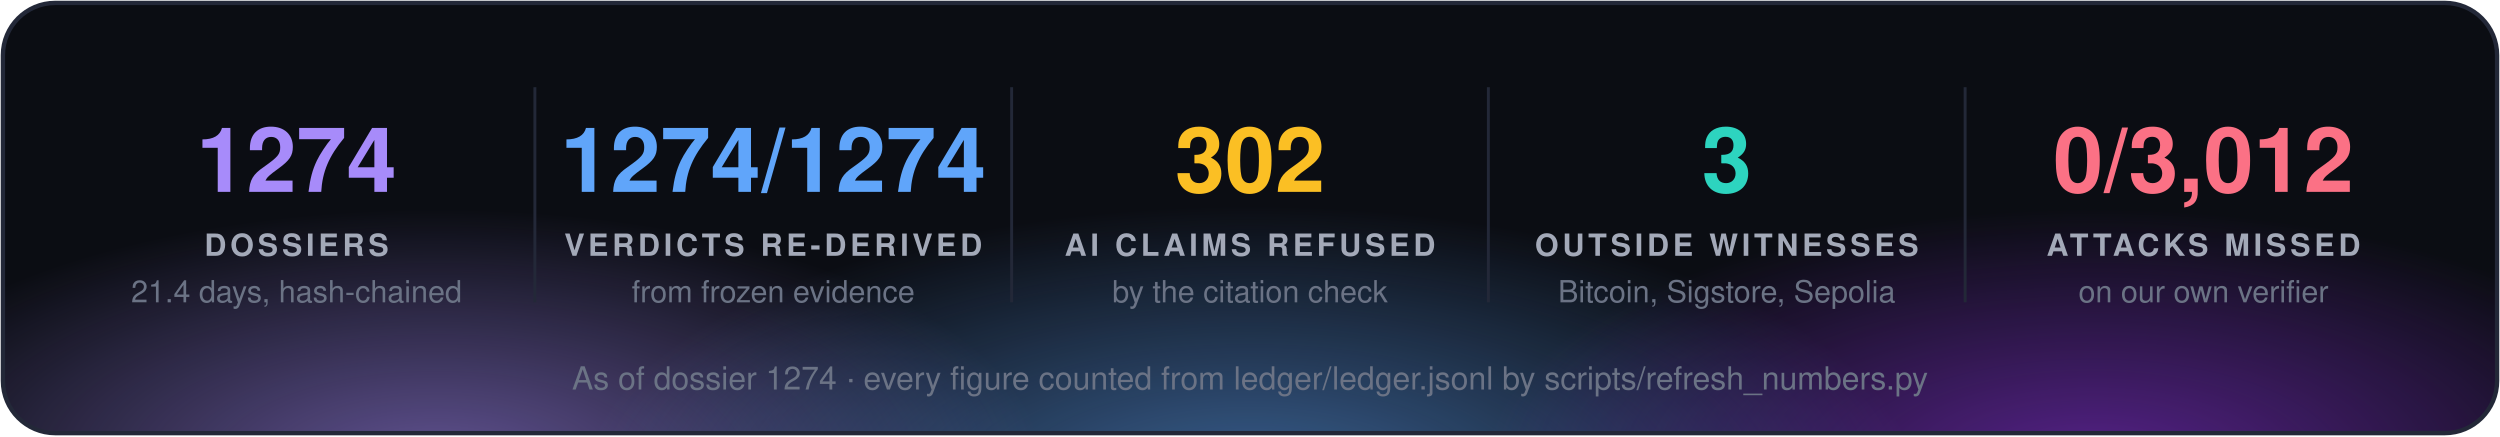
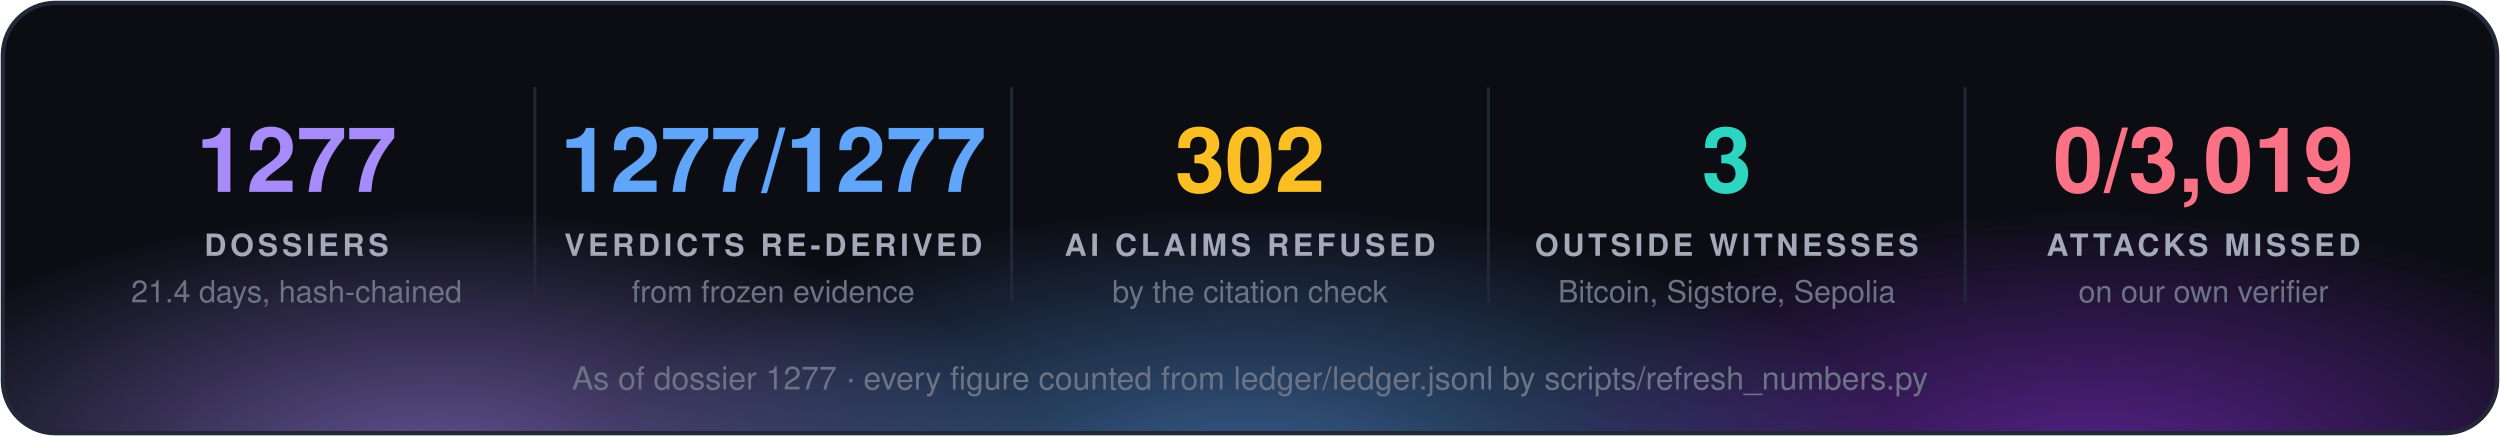
<svg xmlns="http://www.w3.org/2000/svg" width="860" height="150" viewBox="0 0 860 150" font-family="'Segoe UI', 'Helvetica Neue', Helvetica, Arial, sans-serif">
  <defs>
    <radialGradient id="g0" cx="50%" cy="50%" r="50%">
      <stop offset="0" stop-color="#a78bfa" stop-opacity="0.55" />
      <stop offset="1" stop-color="#a78bfa" stop-opacity="0" />
    </radialGradient>
    <radialGradient id="g1" cx="50%" cy="50%" r="50%">
      <stop offset="0" stop-color="#60a5fa" stop-opacity="0.55" />
      <stop offset="1" stop-color="#60a5fa" stop-opacity="0" />
    </radialGradient>
    <radialGradient id="g2" cx="50%" cy="50%" r="50%">
      <stop offset="0" stop-color="#9333ea" stop-opacity="0.55" />
      <stop offset="1" stop-color="#9333ea" stop-opacity="0" />
    </radialGradient>
    <clipPath id="panel">
      <rect x="1" y="1" width="858" height="148" rx="18" />
    </clipPath>
  </defs>
  <rect x="1" y="1" width="858" height="148" rx="18" fill="#0b0d13" />
  <g clip-path="url(#panel)">
    <ellipse cx="150" cy="160" rx="210" ry="88" fill="url(#g0)" />
    <ellipse cx="430" cy="168" rx="230" ry="97" fill="url(#g1)" />
    <ellipse cx="720" cy="160" rx="210" ry="88" fill="url(#g2)" />
  </g>
  <rect x="1" y="1" width="858" height="148" rx="18" fill="none" stroke="#232838" stroke-width="1.5" />
-   <text x="102.0" y="66" fill="#a78bfa" font-size="31" font-weight="700" text-anchor="middle">1274</text>
+   <text x="102.0" y="66" fill="#a78bfa" font-size="31" font-weight="700" text-anchor="middle">1277</text>
  <text x="102.0" y="88" fill="#a3a9b8" font-size="10.5" font-weight="700" letter-spacing="1.3" text-anchor="middle">DOSSIERS</text>
  <text x="102.0" y="104" fill="#6b7385" font-size="10.5" text-anchor="middle">21.4 days, hash-chained</text>
  <line x1="184.0" y1="30" x2="184.0" y2="104" stroke="#232838" />
-   <text x="266.0" y="66" fill="#60a5fa" font-size="31" font-weight="700" text-anchor="middle">1274/1274</text>
+   <text x="266.0" y="66" fill="#60a5fa" font-size="31" font-weight="700" text-anchor="middle">1277/1277</text>
  <text x="266.0" y="88" fill="#a3a9b8" font-size="10.5" font-weight="700" letter-spacing="1.3" text-anchor="middle">VERDICTS RE-DERIVED</text>
  <text x="266.0" y="104" fill="#6b7385" font-size="10.5" text-anchor="middle">from frozen evidence</text>
  <line x1="348.0" y1="30" x2="348.0" y2="104" stroke="#232838" />
  <text x="430.0" y="66" fill="#fbbf24" font-size="31" font-weight="700" text-anchor="middle">302</text>
  <text x="430.0" y="88" fill="#a3a9b8" font-size="10.5" font-weight="700" letter-spacing="1.3" text-anchor="middle">AI CLAIMS REFUSED</text>
  <text x="430.0" y="104" fill="#6b7385" font-size="10.5" text-anchor="middle">by the citation check</text>
  <line x1="512.0" y1="30" x2="512.0" y2="104" stroke="#232838" />
  <text x="594.0" y="66" fill="#2dd4bf" font-size="31" font-weight="700" text-anchor="middle">3</text>
  <text x="594.0" y="88" fill="#a3a9b8" font-size="10.5" font-weight="700" letter-spacing="1.3" text-anchor="middle">OUTSIDE WITNESSES</text>
  <text x="594.0" y="104" fill="#6b7385" font-size="10.5" text-anchor="middle">Bitcoin, Sigstore, Sepolia</text>
  <line x1="676.0" y1="30" x2="676.0" y2="104" stroke="#232838" />
-   <text x="758.0" y="66" fill="#fb7185" font-size="31" font-weight="700" text-anchor="middle">0/3,012</text>
+   <text x="758.0" y="66" fill="#fb7185" font-size="31" font-weight="700" text-anchor="middle">0/3,019</text>
  <text x="758.0" y="88" fill="#a3a9b8" font-size="10.5" font-weight="700" letter-spacing="1.3" text-anchor="middle">ATTACKS MISSED</text>
  <text x="758.0" y="104" fill="#6b7385" font-size="10.5" text-anchor="middle">on our own verifier</text>
-   <text x="430.0" y="134" fill="#6b7385" font-size="11" text-anchor="middle">As of dossier 1274 · every figure counted from ledger/ledger.jsonl by scripts/refresh_numbers.py</text>
+   <text x="430.0" y="134" fill="#6b7385" font-size="11" text-anchor="middle">As of dossier 1277 · every figure counted from ledger/ledger.jsonl by scripts/refresh_numbers.py</text>
</svg>
